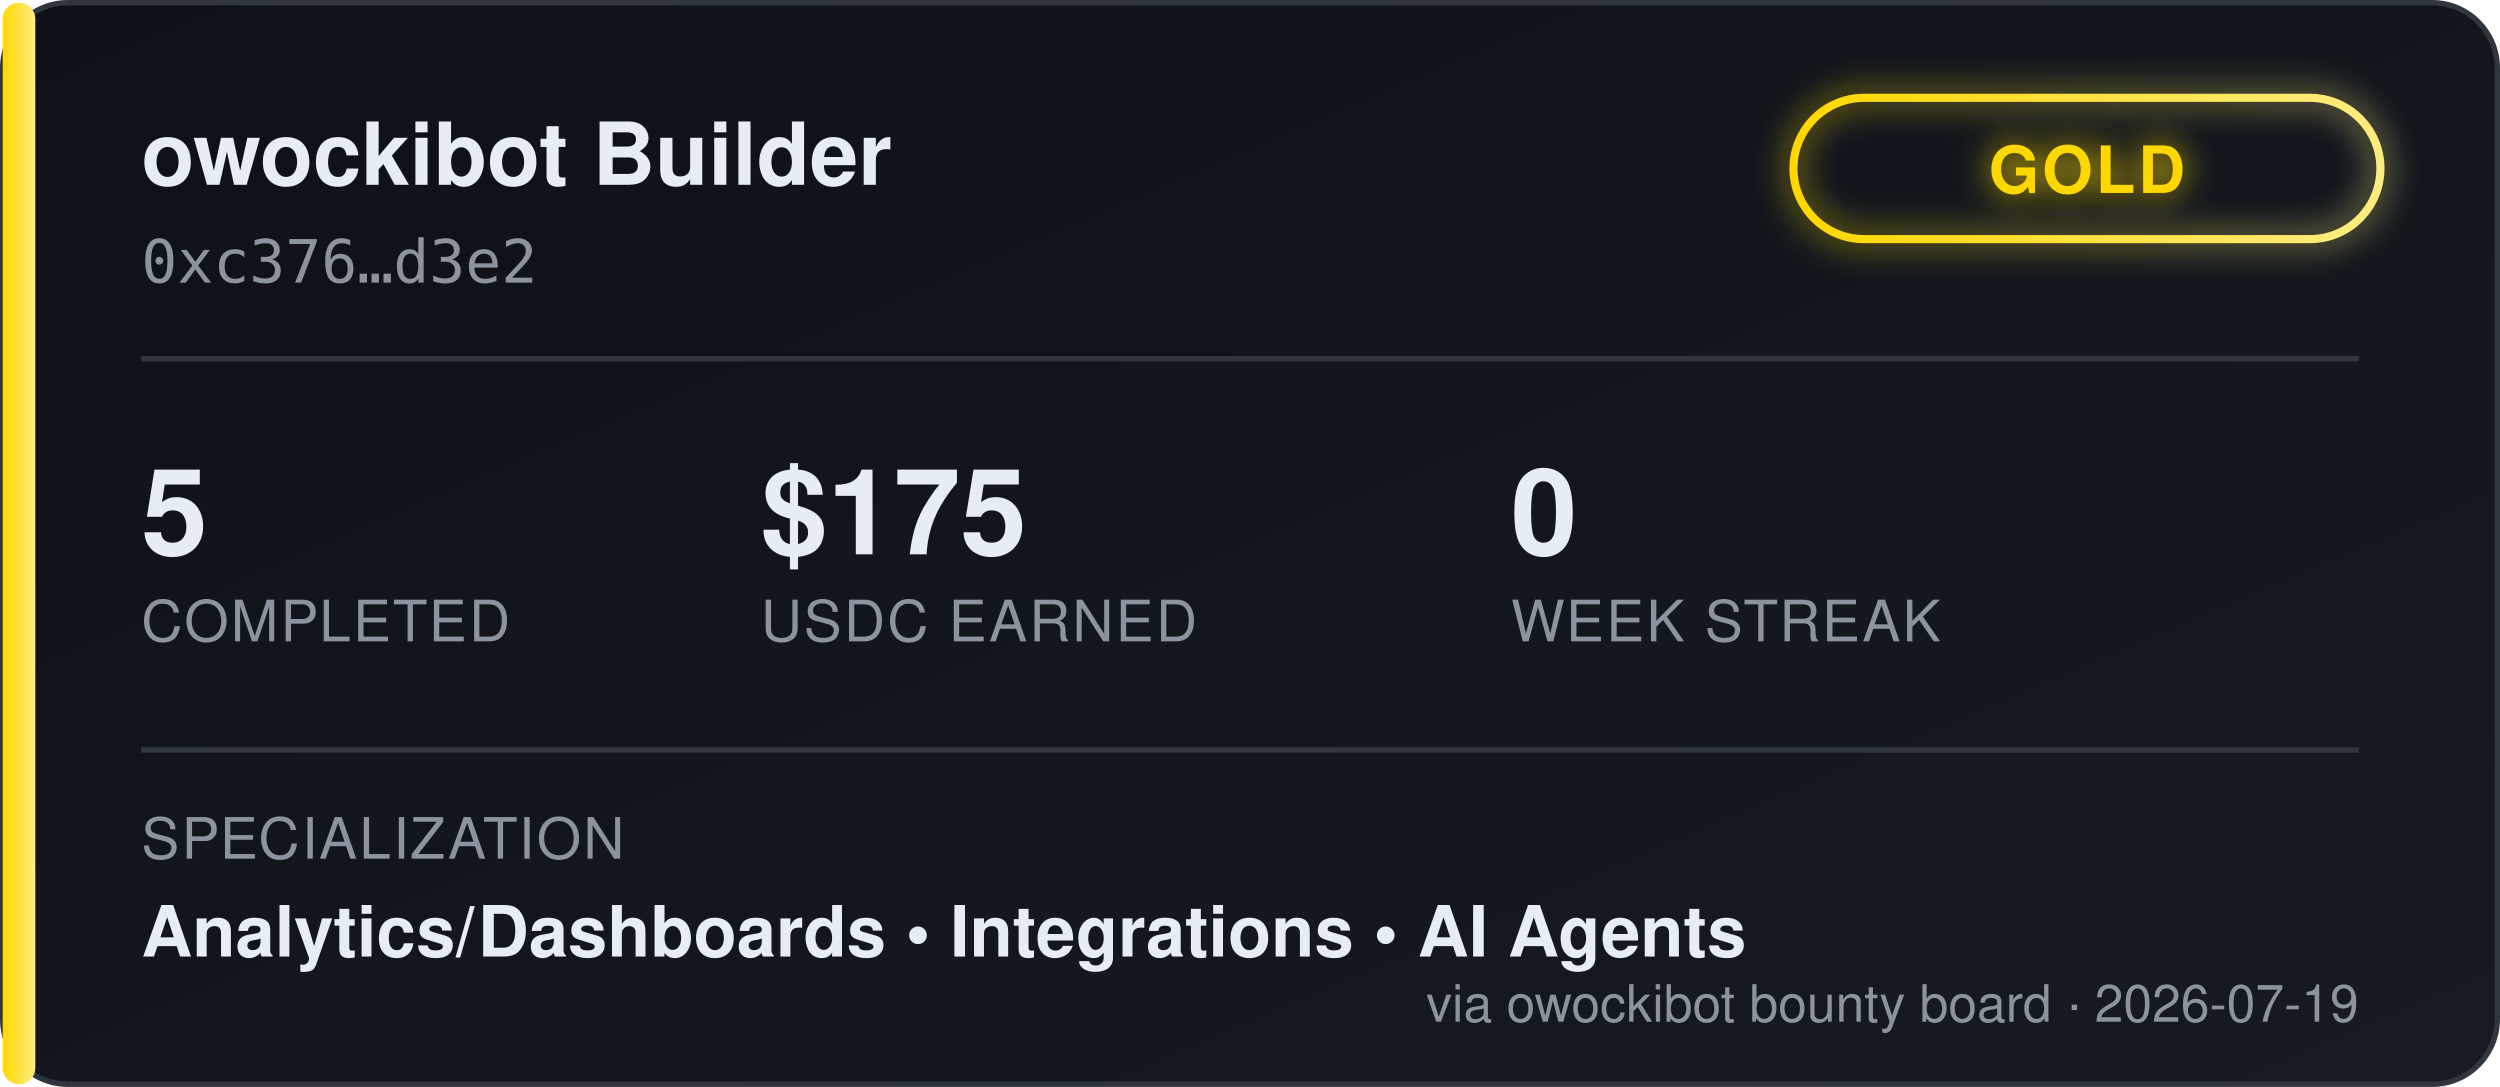
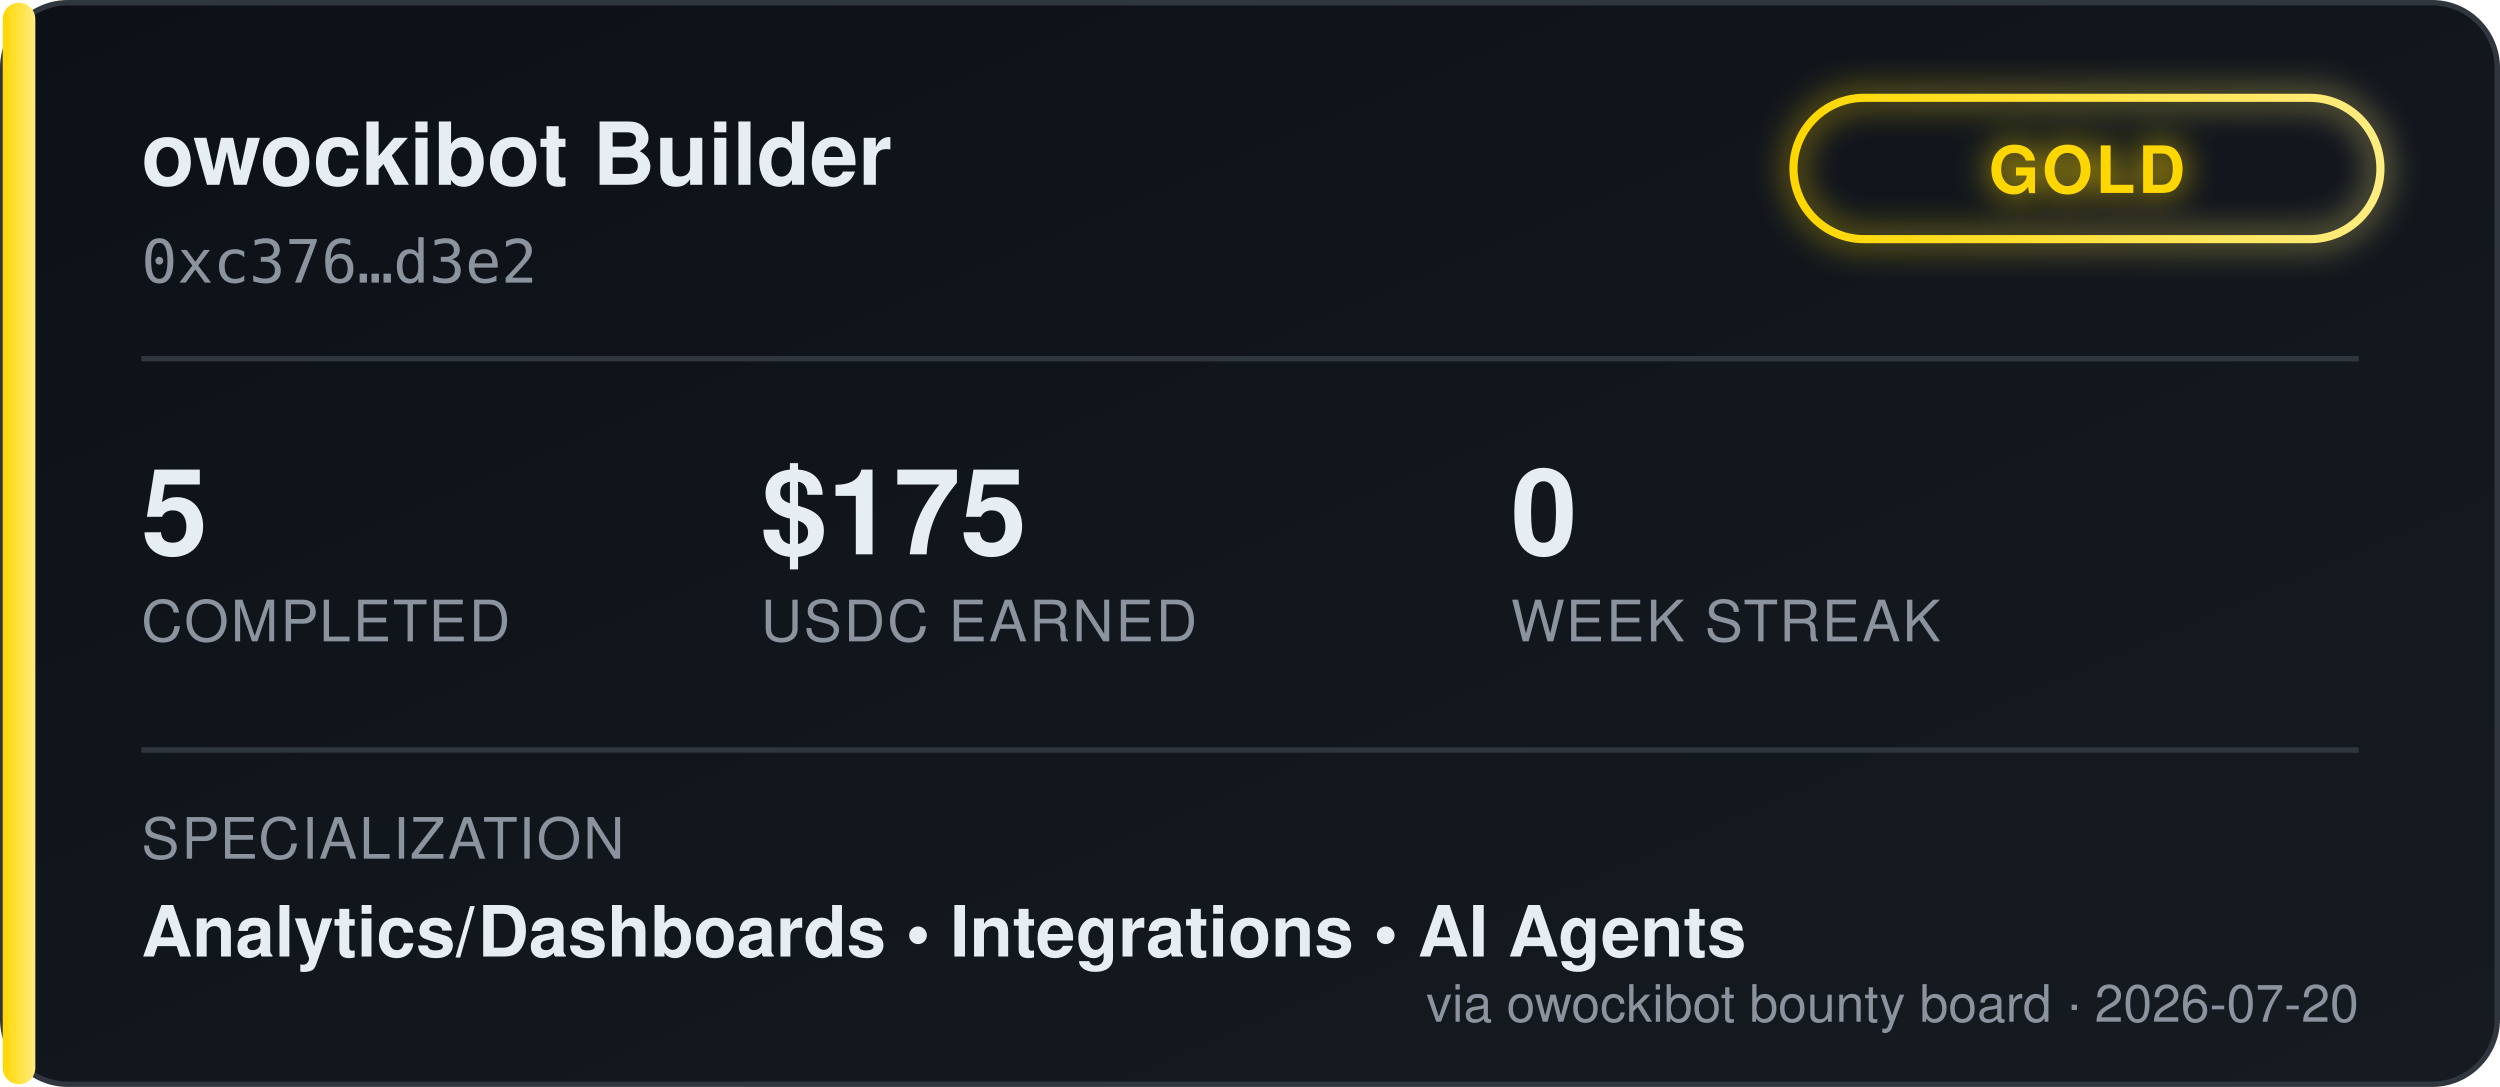
<svg xmlns="http://www.w3.org/2000/svg" width="460" height="200" viewBox="0 0 460 200" font-family="'Segoe UI', Helvetica, Arial, sans-serif">
  <defs>
    <linearGradient id="bgGrad" x1="0" y1="0" x2="1" y2="1">
      <stop offset="0%" stop-color="#0d1117" />
      <stop offset="100%" stop-color="#161b22" />
    </linearGradient>
    <linearGradient id="tierGrad" x1="0" y1="0" x2="1" y2="0">
      <stop offset="0%" stop-color="#ffd700" />
      <stop offset="100%" stop-color="#ffec80" />
    </linearGradient>
    <filter id="glow" x="-50%" y="-50%" width="200%" height="200%">
      <feGaussianBlur stdDeviation="3" result="blur" />
      <feMerge>
        <feMergeNode in="blur" />
        <feMergeNode in="SourceGraphic" />
      </feMerge>
    </filter>
  </defs>
  <rect x="0.5" y="0.5" width="459" height="199" rx="12" fill="url(#bgGrad)" stroke="#30363d" />
  <rect x="0.5" y="0.5" width="6" height="199" rx="3" fill="url(#tierGrad)" />
  <text x="26" y="34" fill="#e6edf3" font-size="16" font-weight="700">owockibot Builder</text>
  <text x="26" y="52" fill="#8b949e" font-size="11" font-family="monospace">0xc376…d3e2</text>
  <g transform="translate(330, 18)" filter="url(#glow)">
    <rect x="0" y="0" width="108" height="26" rx="13" fill="none" stroke="url(#tierGrad)" stroke-width="1.5" />
    <text x="54" y="17.5" fill="#ffd700" font-size="12" font-weight="700" text-anchor="middle" letter-spacing="0.5">GOLD</text>
  </g>
  <line x1="26" y1="66" x2="434" y2="66" stroke="#30363d" stroke-width="1" />
  <g font-size="22" font-weight="700" fill="#e6edf3">
    <text x="26" y="102">5</text>
    <text x="140" y="102">$175</text>
    <text x="278" y="102">0</text>
  </g>
  <g font-size="10.5" fill="#8b949e" letter-spacing="0.4">
    <text x="26" y="118">COMPLETED</text>
    <text x="140" y="118">USDC EARNED</text>
    <text x="278" y="118">WEEK STREAK</text>
  </g>
  <line x1="26" y1="138" x2="434" y2="138" stroke="#30363d" stroke-width="1" />
  <text x="26" y="158" fill="#8b949e" font-size="10.5" letter-spacing="0.4">SPECIALIZATION</text>
  <text x="26" y="176" fill="#e6edf3" font-size="13" font-weight="600">Analytics/Dashboards  •  Integrations  •  AI Agents</text>
-   <text x="434" y="188" fill="#8b949e" font-size="9.5" text-anchor="end">via owockibot bounty board · 2026-07-19</text>
+   <text x="434" y="188" fill="#8b949e" font-size="9.5" text-anchor="end">via owockibot bounty board · 2026-07-20</text>
</svg>
